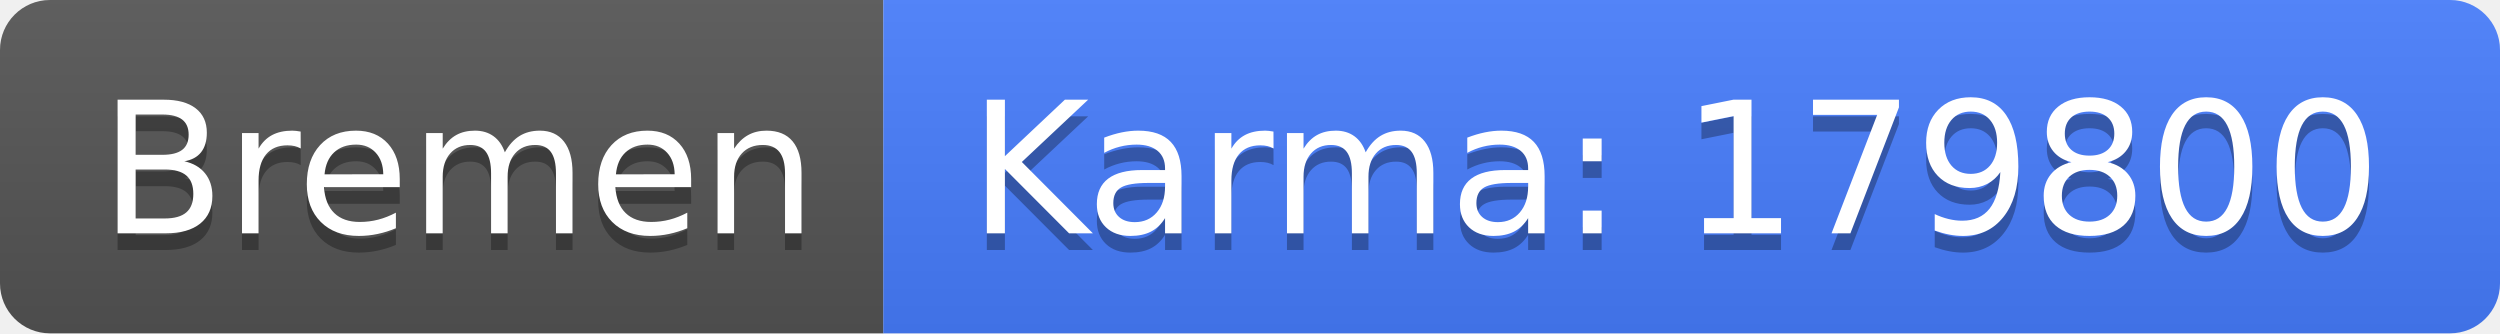
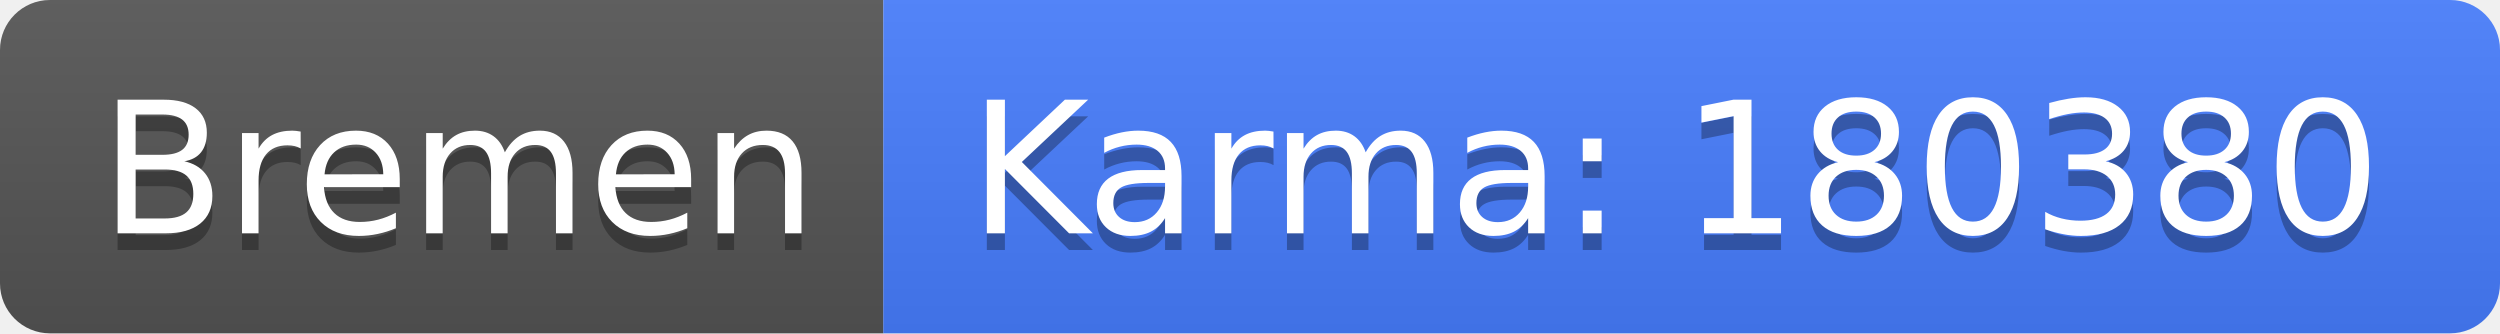
<svg xmlns="http://www.w3.org/2000/svg" width="150" height="20">
  <linearGradient id="b" x2="0" y2="100%">
    <stop offset="0" stop-color="#bbb" stop-opacity=".1" />
    <stop offset="1" stop-opacity=".1" />
  </linearGradient>
  <clipPath id="a">
    <rect width="150" height="20" rx="3" fill="#fff" />
  </clipPath>
  <g clip-path="url(#a)">
    <path fill="#555" d="M0 0h53v20H0z" />
    <path fill="#477eff" d="M53 0h97v20H53z" />
    <path fill="url(#b)" d="M0 0h150v20H0z" />
  </g>
  <g fill="#fff" text-anchor="middle" font-family="DejaVu Sans,Verdana,Geneva,sans-serif" font-size="110">
    <text x="275" y="150" fill="#010101" fill-opacity=".3" transform="scale(.1)" textLength="430">Bremen</text>
    <text x="275" y="140" transform="scale(.1)" textLength="430">Bremen</text>
-     <text x="1005" y="150" fill="#010101" fill-opacity=".3" transform="scale(.1)" textLength="870">Karma: 179800</text>
-     <text x="1005" y="140" transform="scale(.1)" textLength="870">Karma: 179800</text>
+     <text x="1005" y="150" fill="#010101" fill-opacity=".3" transform="scale(.1)" textLength="870">Karma: 180380</text>
+     <text x="1005" y="140" transform="scale(.1)" textLength="870">Karma: 180380</text>
  </g>
</svg>
